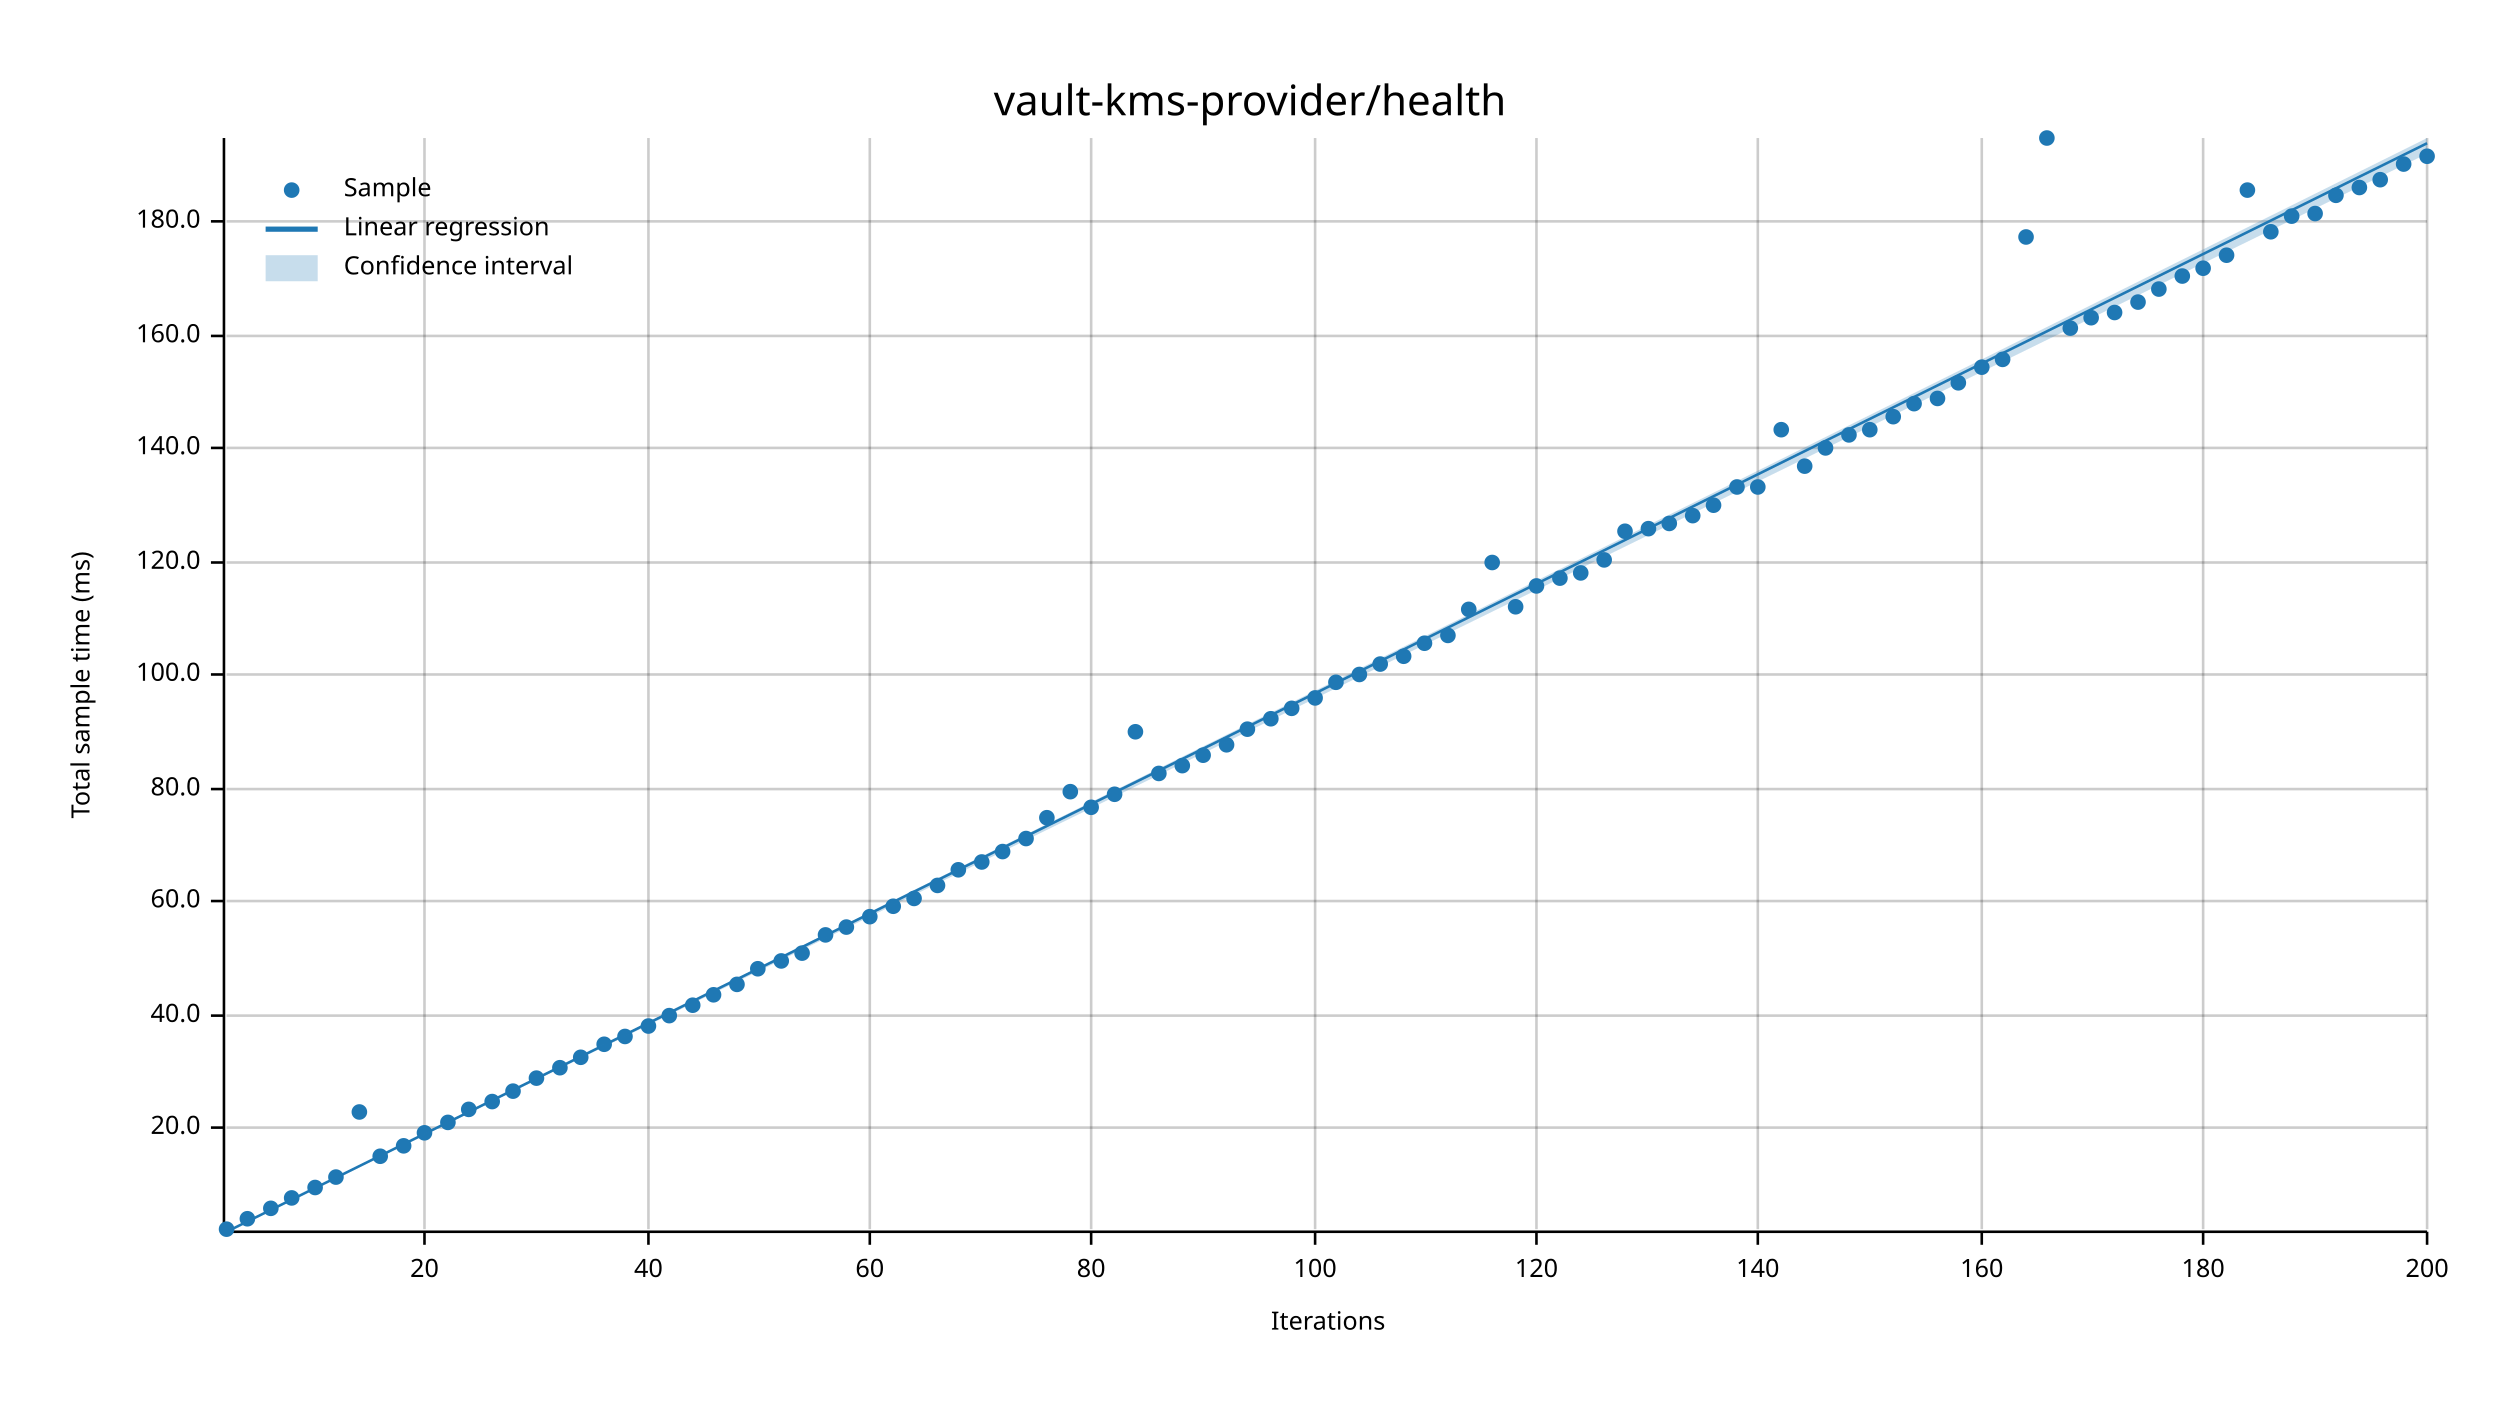
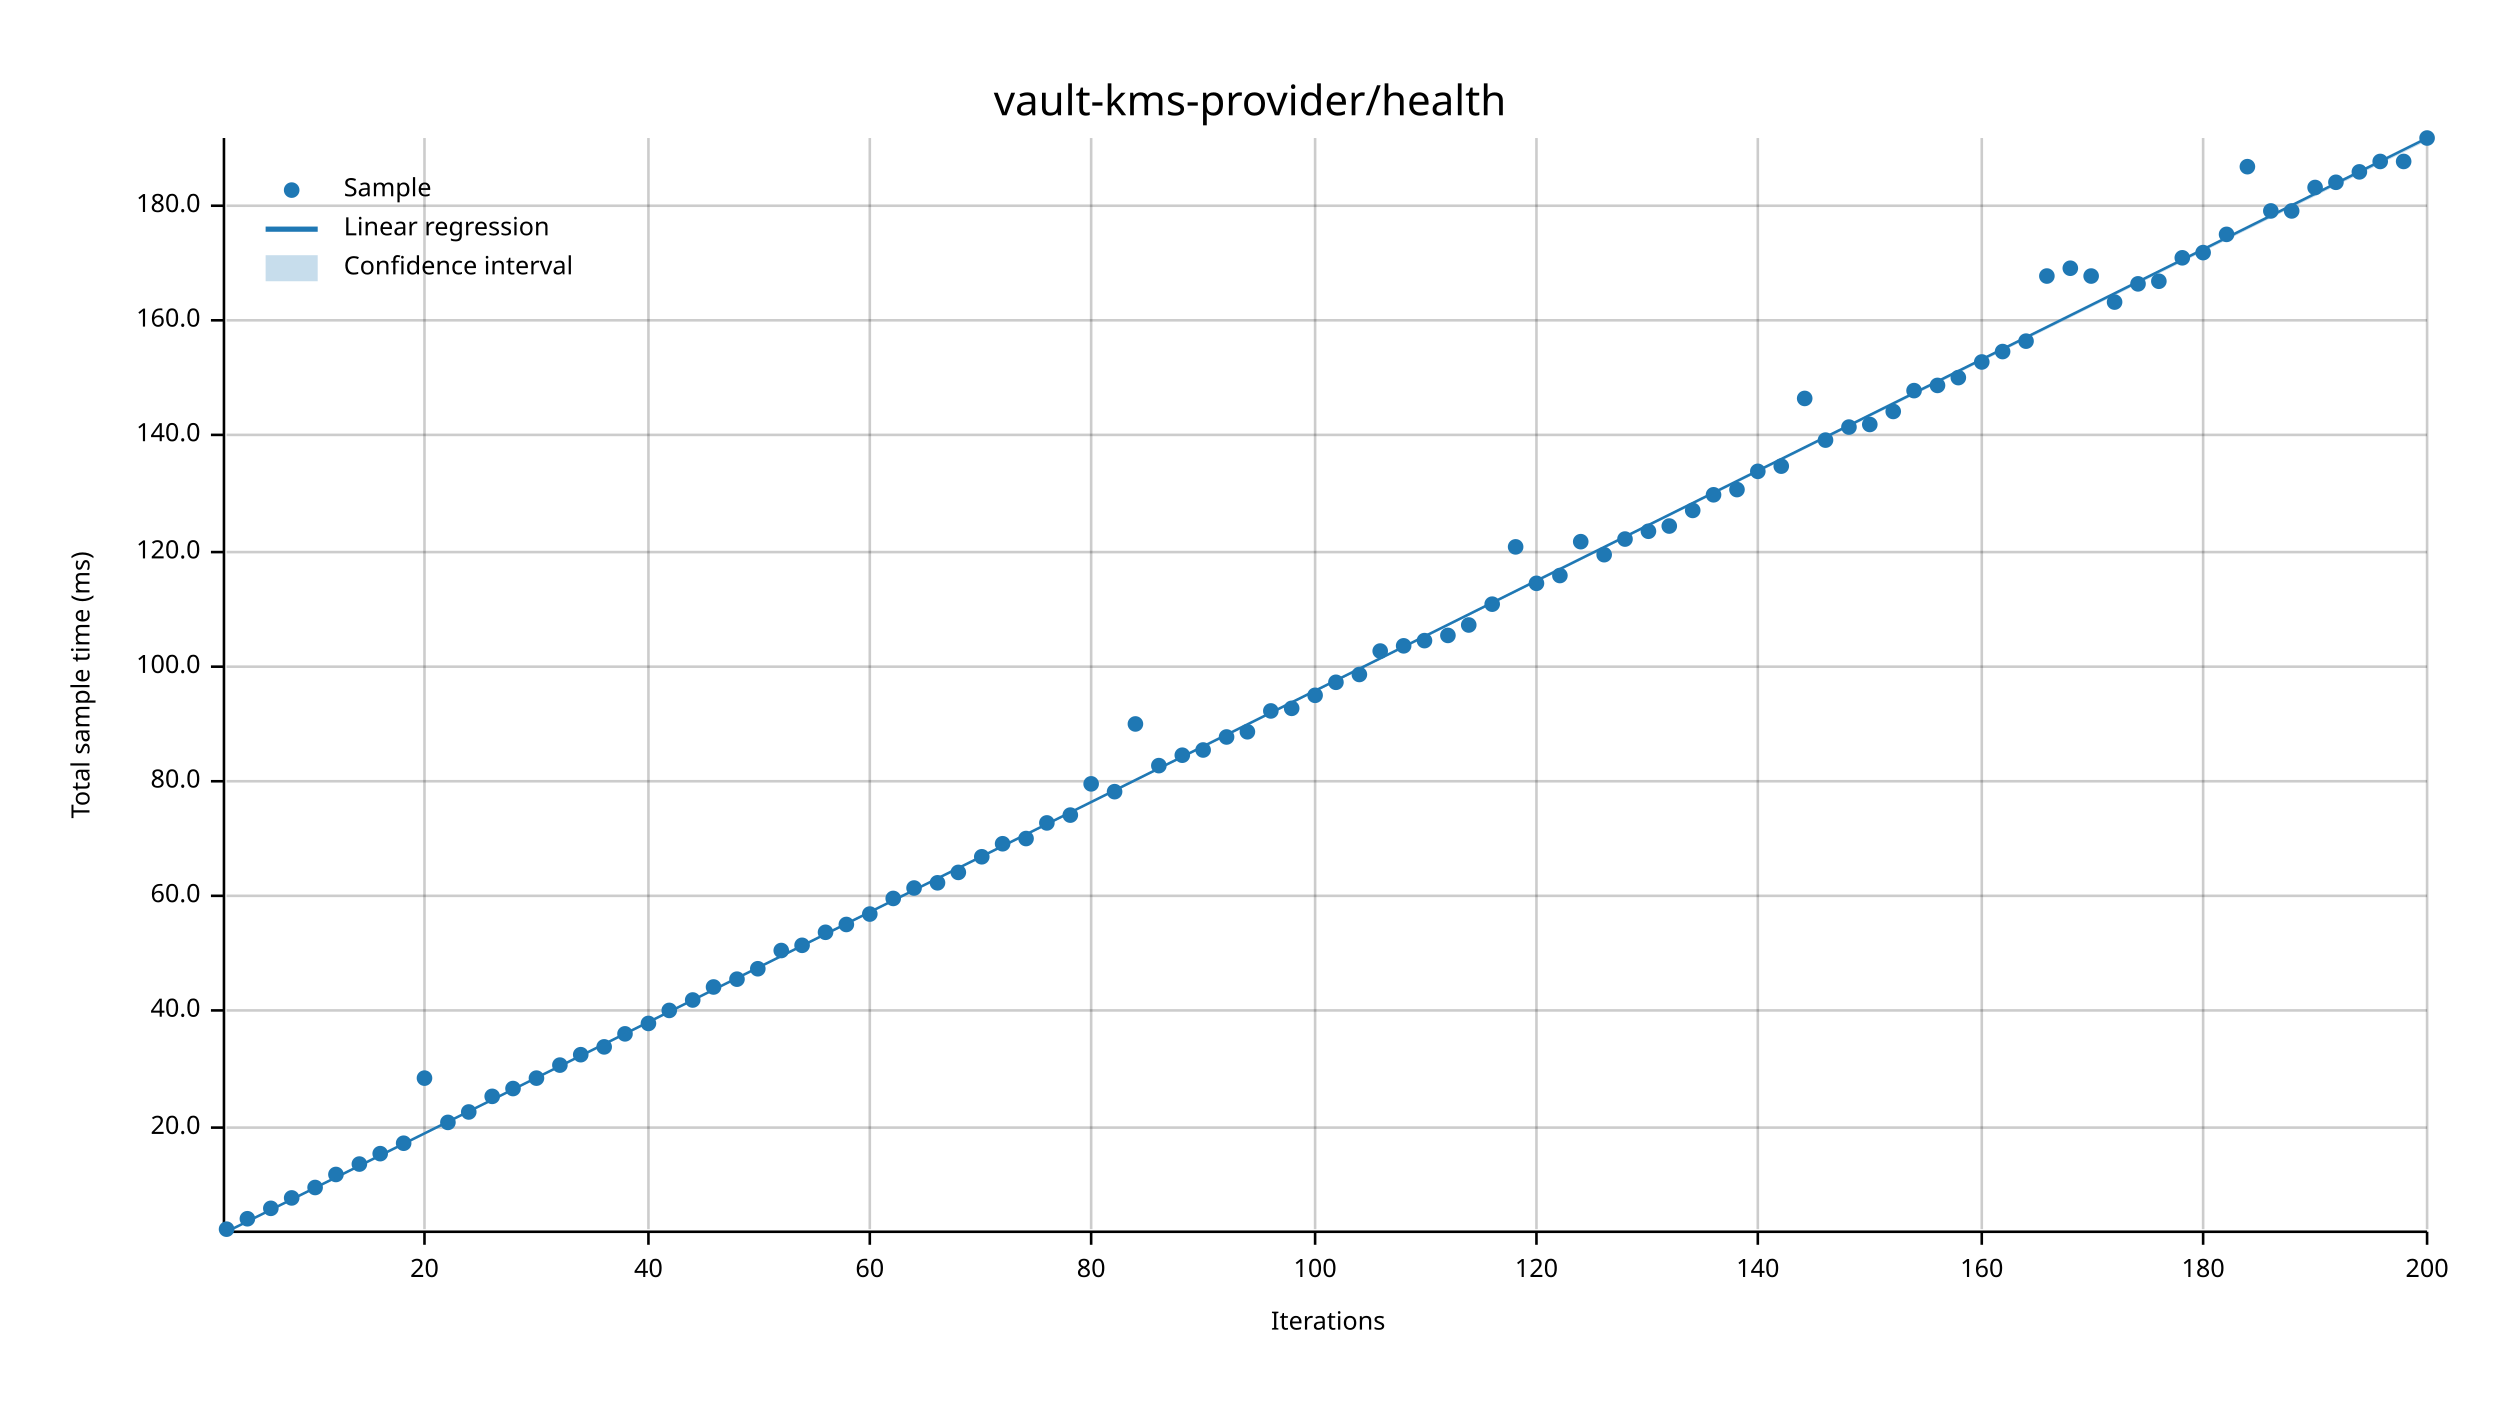
<svg xmlns="http://www.w3.org/2000/svg" width="960" height="540" viewBox="0 0 960 540">
  <text x="480" y="32" dy="0.76em" text-anchor="middle" font-family="sans-serif" font-size="16.129" opacity="1" fill="#000000">
vault-kms-provider/health
</text>
  <text x="27" y="263" dy="0.76em" text-anchor="middle" font-family="sans-serif" font-size="9.677" opacity="1" fill="#000000" transform="rotate(270, 27, 263)">
Total sample time (ms)
</text>
  <text x="510" y="513" dy="-0.5ex" text-anchor="middle" font-family="sans-serif" font-size="9.677" opacity="1" fill="#000000">
Iterations
</text>
  <line opacity="0.2" stroke="#000000" stroke-width="1" x1="163" y1="472" x2="163" y2="53" />
  <line opacity="0.2" stroke="#000000" stroke-width="1" x1="249" y1="472" x2="249" y2="53" />
  <line opacity="0.2" stroke="#000000" stroke-width="1" x1="334" y1="472" x2="334" y2="53" />
  <line opacity="0.2" stroke="#000000" stroke-width="1" x1="419" y1="472" x2="419" y2="53" />
  <line opacity="0.2" stroke="#000000" stroke-width="1" x1="505" y1="472" x2="505" y2="53" />
  <line opacity="0.2" stroke="#000000" stroke-width="1" x1="590" y1="472" x2="590" y2="53" />
  <line opacity="0.2" stroke="#000000" stroke-width="1" x1="675" y1="472" x2="675" y2="53" />
  <line opacity="0.2" stroke="#000000" stroke-width="1" x1="761" y1="472" x2="761" y2="53" />
  <line opacity="0.2" stroke="#000000" stroke-width="1" x1="846" y1="472" x2="846" y2="53" />
  <line opacity="0.2" stroke="#000000" stroke-width="1" x1="932" y1="472" x2="932" y2="53" />
  <line opacity="0.2" stroke="#000000" stroke-width="1" x1="87" y1="433" x2="932" y2="433" />
-   <line opacity="0.2" stroke="#000000" stroke-width="1" x1="87" y1="390" x2="932" y2="390" />
-   <line opacity="0.2" stroke="#000000" stroke-width="1" x1="87" y1="346" x2="932" y2="346" />
-   <line opacity="0.2" stroke="#000000" stroke-width="1" x1="87" y1="303" x2="932" y2="303" />
-   <line opacity="0.2" stroke="#000000" stroke-width="1" x1="87" y1="259" x2="932" y2="259" />
-   <line opacity="0.2" stroke="#000000" stroke-width="1" x1="87" y1="216" x2="932" y2="216" />
-   <line opacity="0.2" stroke="#000000" stroke-width="1" x1="87" y1="172" x2="932" y2="172" />
-   <line opacity="0.2" stroke="#000000" stroke-width="1" x1="87" y1="129" x2="932" y2="129" />
-   <line opacity="0.2" stroke="#000000" stroke-width="1" x1="87" y1="85" x2="932" y2="85" />
+   <line opacity="0.2" stroke="#000000" stroke-width="1" x1="87" y1="388" x2="932" y2="388" />
+   <line opacity="0.2" stroke="#000000" stroke-width="1" x1="87" y1="344" x2="932" y2="344" />
+   <line opacity="0.2" stroke="#000000" stroke-width="1" x1="87" y1="300" x2="932" y2="300" />
+   <line opacity="0.2" stroke="#000000" stroke-width="1" x1="87" y1="256" x2="932" y2="256" />
+   <line opacity="0.2" stroke="#000000" stroke-width="1" x1="87" y1="212" x2="932" y2="212" />
+   <line opacity="0.2" stroke="#000000" stroke-width="1" x1="87" y1="167" x2="932" y2="167" />
+   <line opacity="0.2" stroke="#000000" stroke-width="1" x1="87" y1="123" x2="932" y2="123" />
+   <line opacity="0.2" stroke="#000000" stroke-width="1" x1="87" y1="79" x2="932" y2="79" />
  <polyline fill="none" opacity="1" stroke="#000000" stroke-width="1" points="86,53 86,472 " />
  <text x="77" y="433" dy="0.5ex" text-anchor="end" font-family="sans-serif" font-size="9.677" opacity="1" fill="#000000">
20.0
</text>
  <polyline fill="none" opacity="1" stroke="#000000" stroke-width="1" points="81,433 86,433 " />
-   <text x="77" y="390" dy="0.5ex" text-anchor="end" font-family="sans-serif" font-size="9.677" opacity="1" fill="#000000">
+   <text x="77" y="388" dy="0.5ex" text-anchor="end" font-family="sans-serif" font-size="9.677" opacity="1" fill="#000000">
40.0
</text>
-   <polyline fill="none" opacity="1" stroke="#000000" stroke-width="1" points="81,390 86,390 " />
-   <text x="77" y="346" dy="0.5ex" text-anchor="end" font-family="sans-serif" font-size="9.677" opacity="1" fill="#000000">
+   <polyline fill="none" opacity="1" stroke="#000000" stroke-width="1" points="81,388 86,388 " />
+   <text x="77" y="344" dy="0.5ex" text-anchor="end" font-family="sans-serif" font-size="9.677" opacity="1" fill="#000000">
60.0
</text>
-   <polyline fill="none" opacity="1" stroke="#000000" stroke-width="1" points="81,346 86,346 " />
-   <text x="77" y="303" dy="0.5ex" text-anchor="end" font-family="sans-serif" font-size="9.677" opacity="1" fill="#000000">
+   <polyline fill="none" opacity="1" stroke="#000000" stroke-width="1" points="81,344 86,344 " />
+   <text x="77" y="300" dy="0.5ex" text-anchor="end" font-family="sans-serif" font-size="9.677" opacity="1" fill="#000000">
80.0
</text>
-   <polyline fill="none" opacity="1" stroke="#000000" stroke-width="1" points="81,303 86,303 " />
-   <text x="77" y="259" dy="0.5ex" text-anchor="end" font-family="sans-serif" font-size="9.677" opacity="1" fill="#000000">
+   <polyline fill="none" opacity="1" stroke="#000000" stroke-width="1" points="81,300 86,300 " />
+   <text x="77" y="256" dy="0.5ex" text-anchor="end" font-family="sans-serif" font-size="9.677" opacity="1" fill="#000000">
100.0
</text>
-   <polyline fill="none" opacity="1" stroke="#000000" stroke-width="1" points="81,259 86,259 " />
-   <text x="77" y="216" dy="0.5ex" text-anchor="end" font-family="sans-serif" font-size="9.677" opacity="1" fill="#000000">
+   <polyline fill="none" opacity="1" stroke="#000000" stroke-width="1" points="81,256 86,256 " />
+   <text x="77" y="212" dy="0.5ex" text-anchor="end" font-family="sans-serif" font-size="9.677" opacity="1" fill="#000000">
120.0
</text>
-   <polyline fill="none" opacity="1" stroke="#000000" stroke-width="1" points="81,216 86,216 " />
-   <text x="77" y="172" dy="0.5ex" text-anchor="end" font-family="sans-serif" font-size="9.677" opacity="1" fill="#000000">
+   <polyline fill="none" opacity="1" stroke="#000000" stroke-width="1" points="81,212 86,212 " />
+   <text x="77" y="167" dy="0.5ex" text-anchor="end" font-family="sans-serif" font-size="9.677" opacity="1" fill="#000000">
140.0
</text>
-   <polyline fill="none" opacity="1" stroke="#000000" stroke-width="1" points="81,172 86,172 " />
-   <text x="77" y="129" dy="0.5ex" text-anchor="end" font-family="sans-serif" font-size="9.677" opacity="1" fill="#000000">
+   <polyline fill="none" opacity="1" stroke="#000000" stroke-width="1" points="81,167 86,167 " />
+   <text x="77" y="123" dy="0.5ex" text-anchor="end" font-family="sans-serif" font-size="9.677" opacity="1" fill="#000000">
160.0
</text>
-   <polyline fill="none" opacity="1" stroke="#000000" stroke-width="1" points="81,129 86,129 " />
-   <text x="77" y="85" dy="0.5ex" text-anchor="end" font-family="sans-serif" font-size="9.677" opacity="1" fill="#000000">
+   <polyline fill="none" opacity="1" stroke="#000000" stroke-width="1" points="81,123 86,123 " />
+   <text x="77" y="79" dy="0.5ex" text-anchor="end" font-family="sans-serif" font-size="9.677" opacity="1" fill="#000000">
180.0
</text>
-   <polyline fill="none" opacity="1" stroke="#000000" stroke-width="1" points="81,85 86,85 " />
+   <polyline fill="none" opacity="1" stroke="#000000" stroke-width="1" points="81,79 86,79 " />
  <polyline fill="none" opacity="1" stroke="#000000" stroke-width="1" points="87,473 932,473 " />
  <text x="163" y="483" dy="0.76em" text-anchor="middle" font-family="sans-serif" font-size="9.677" opacity="1" fill="#000000">
20
</text>
  <polyline fill="none" opacity="1" stroke="#000000" stroke-width="1" points="163,473 163,478 " />
  <text x="249" y="483" dy="0.76em" text-anchor="middle" font-family="sans-serif" font-size="9.677" opacity="1" fill="#000000">
40
</text>
  <polyline fill="none" opacity="1" stroke="#000000" stroke-width="1" points="249,473 249,478 " />
  <text x="334" y="483" dy="0.76em" text-anchor="middle" font-family="sans-serif" font-size="9.677" opacity="1" fill="#000000">
60
</text>
  <polyline fill="none" opacity="1" stroke="#000000" stroke-width="1" points="334,473 334,478 " />
  <text x="419" y="483" dy="0.76em" text-anchor="middle" font-family="sans-serif" font-size="9.677" opacity="1" fill="#000000">
80
</text>
  <polyline fill="none" opacity="1" stroke="#000000" stroke-width="1" points="419,473 419,478 " />
  <text x="505" y="483" dy="0.76em" text-anchor="middle" font-family="sans-serif" font-size="9.677" opacity="1" fill="#000000">
100
</text>
  <polyline fill="none" opacity="1" stroke="#000000" stroke-width="1" points="505,473 505,478 " />
  <text x="590" y="483" dy="0.76em" text-anchor="middle" font-family="sans-serif" font-size="9.677" opacity="1" fill="#000000">
120
</text>
  <polyline fill="none" opacity="1" stroke="#000000" stroke-width="1" points="590,473 590,478 " />
  <text x="675" y="483" dy="0.76em" text-anchor="middle" font-family="sans-serif" font-size="9.677" opacity="1" fill="#000000">
140
</text>
  <polyline fill="none" opacity="1" stroke="#000000" stroke-width="1" points="675,473 675,478 " />
  <text x="761" y="483" dy="0.76em" text-anchor="middle" font-family="sans-serif" font-size="9.677" opacity="1" fill="#000000">
160
</text>
  <polyline fill="none" opacity="1" stroke="#000000" stroke-width="1" points="761,473 761,478 " />
  <text x="846" y="483" dy="0.76em" text-anchor="middle" font-family="sans-serif" font-size="9.677" opacity="1" fill="#000000">
180
</text>
  <polyline fill="none" opacity="1" stroke="#000000" stroke-width="1" points="846,473 846,478 " />
  <text x="932" y="483" dy="0.76em" text-anchor="middle" font-family="sans-serif" font-size="9.677" opacity="1" fill="#000000">
200
</text>
  <polyline fill="none" opacity="1" stroke="#000000" stroke-width="1" points="932,473 932,478 " />
  <circle cx="87" cy="472" r="3" opacity="1" fill="#1F78B4" stroke="none" stroke-width="1" />
  <circle cx="95" cy="468" r="3" opacity="1" fill="#1F78B4" stroke="none" stroke-width="1" />
  <circle cx="104" cy="464" r="3" opacity="1" fill="#1F78B4" stroke="none" stroke-width="1" />
  <circle cx="112" cy="460" r="3" opacity="1" fill="#1F78B4" stroke="none" stroke-width="1" />
  <circle cx="121" cy="456" r="3" opacity="1" fill="#1F78B4" stroke="none" stroke-width="1" />
-   <circle cx="129" cy="452" r="3" opacity="1" fill="#1F78B4" stroke="none" stroke-width="1" />
-   <circle cx="138" cy="427" r="3" opacity="1" fill="#1F78B4" stroke="none" stroke-width="1" />
-   <circle cx="146" cy="444" r="3" opacity="1" fill="#1F78B4" stroke="none" stroke-width="1" />
-   <circle cx="155" cy="440" r="3" opacity="1" fill="#1F78B4" stroke="none" stroke-width="1" />
-   <circle cx="163" cy="435" r="3" opacity="1" fill="#1F78B4" stroke="none" stroke-width="1" />
+   <circle cx="129" cy="451" r="3" opacity="1" fill="#1F78B4" stroke="none" stroke-width="1" />
+   <circle cx="138" cy="447" r="3" opacity="1" fill="#1F78B4" stroke="none" stroke-width="1" />
+   <circle cx="146" cy="443" r="3" opacity="1" fill="#1F78B4" stroke="none" stroke-width="1" />
+   <circle cx="155" cy="439" r="3" opacity="1" fill="#1F78B4" stroke="none" stroke-width="1" />
+   <circle cx="163" cy="414" r="3" opacity="1" fill="#1F78B4" stroke="none" stroke-width="1" />
  <circle cx="172" cy="431" r="3" opacity="1" fill="#1F78B4" stroke="none" stroke-width="1" />
-   <circle cx="180" cy="426" r="3" opacity="1" fill="#1F78B4" stroke="none" stroke-width="1" />
-   <circle cx="189" cy="423" r="3" opacity="1" fill="#1F78B4" stroke="none" stroke-width="1" />
-   <circle cx="197" cy="419" r="3" opacity="1" fill="#1F78B4" stroke="none" stroke-width="1" />
+   <circle cx="180" cy="427" r="3" opacity="1" fill="#1F78B4" stroke="none" stroke-width="1" />
+   <circle cx="189" cy="421" r="3" opacity="1" fill="#1F78B4" stroke="none" stroke-width="1" />
+   <circle cx="197" cy="418" r="3" opacity="1" fill="#1F78B4" stroke="none" stroke-width="1" />
  <circle cx="206" cy="414" r="3" opacity="1" fill="#1F78B4" stroke="none" stroke-width="1" />
-   <circle cx="215" cy="410" r="3" opacity="1" fill="#1F78B4" stroke="none" stroke-width="1" />
-   <circle cx="223" cy="406" r="3" opacity="1" fill="#1F78B4" stroke="none" stroke-width="1" />
-   <circle cx="232" cy="401" r="3" opacity="1" fill="#1F78B4" stroke="none" stroke-width="1" />
-   <circle cx="240" cy="398" r="3" opacity="1" fill="#1F78B4" stroke="none" stroke-width="1" />
-   <circle cx="249" cy="394" r="3" opacity="1" fill="#1F78B4" stroke="none" stroke-width="1" />
-   <circle cx="257" cy="390" r="3" opacity="1" fill="#1F78B4" stroke="none" stroke-width="1" />
-   <circle cx="266" cy="386" r="3" opacity="1" fill="#1F78B4" stroke="none" stroke-width="1" />
-   <circle cx="274" cy="382" r="3" opacity="1" fill="#1F78B4" stroke="none" stroke-width="1" />
-   <circle cx="283" cy="378" r="3" opacity="1" fill="#1F78B4" stroke="none" stroke-width="1" />
+   <circle cx="215" cy="409" r="3" opacity="1" fill="#1F78B4" stroke="none" stroke-width="1" />
+   <circle cx="223" cy="405" r="3" opacity="1" fill="#1F78B4" stroke="none" stroke-width="1" />
+   <circle cx="232" cy="402" r="3" opacity="1" fill="#1F78B4" stroke="none" stroke-width="1" />
+   <circle cx="240" cy="397" r="3" opacity="1" fill="#1F78B4" stroke="none" stroke-width="1" />
+   <circle cx="249" cy="393" r="3" opacity="1" fill="#1F78B4" stroke="none" stroke-width="1" />
+   <circle cx="257" cy="388" r="3" opacity="1" fill="#1F78B4" stroke="none" stroke-width="1" />
+   <circle cx="266" cy="384" r="3" opacity="1" fill="#1F78B4" stroke="none" stroke-width="1" />
+   <circle cx="274" cy="379" r="3" opacity="1" fill="#1F78B4" stroke="none" stroke-width="1" />
+   <circle cx="283" cy="376" r="3" opacity="1" fill="#1F78B4" stroke="none" stroke-width="1" />
  <circle cx="291" cy="372" r="3" opacity="1" fill="#1F78B4" stroke="none" stroke-width="1" />
-   <circle cx="300" cy="369" r="3" opacity="1" fill="#1F78B4" stroke="none" stroke-width="1" />
-   <circle cx="308" cy="366" r="3" opacity="1" fill="#1F78B4" stroke="none" stroke-width="1" />
-   <circle cx="317" cy="359" r="3" opacity="1" fill="#1F78B4" stroke="none" stroke-width="1" />
-   <circle cx="325" cy="356" r="3" opacity="1" fill="#1F78B4" stroke="none" stroke-width="1" />
-   <circle cx="334" cy="352" r="3" opacity="1" fill="#1F78B4" stroke="none" stroke-width="1" />
-   <circle cx="343" cy="348" r="3" opacity="1" fill="#1F78B4" stroke="none" stroke-width="1" />
-   <circle cx="351" cy="345" r="3" opacity="1" fill="#1F78B4" stroke="none" stroke-width="1" />
-   <circle cx="360" cy="340" r="3" opacity="1" fill="#1F78B4" stroke="none" stroke-width="1" />
-   <circle cx="368" cy="334" r="3" opacity="1" fill="#1F78B4" stroke="none" stroke-width="1" />
-   <circle cx="377" cy="331" r="3" opacity="1" fill="#1F78B4" stroke="none" stroke-width="1" />
-   <circle cx="385" cy="327" r="3" opacity="1" fill="#1F78B4" stroke="none" stroke-width="1" />
+   <circle cx="300" cy="365" r="3" opacity="1" fill="#1F78B4" stroke="none" stroke-width="1" />
+   <circle cx="308" cy="363" r="3" opacity="1" fill="#1F78B4" stroke="none" stroke-width="1" />
+   <circle cx="317" cy="358" r="3" opacity="1" fill="#1F78B4" stroke="none" stroke-width="1" />
+   <circle cx="325" cy="355" r="3" opacity="1" fill="#1F78B4" stroke="none" stroke-width="1" />
+   <circle cx="334" cy="351" r="3" opacity="1" fill="#1F78B4" stroke="none" stroke-width="1" />
+   <circle cx="343" cy="345" r="3" opacity="1" fill="#1F78B4" stroke="none" stroke-width="1" />
+   <circle cx="351" cy="341" r="3" opacity="1" fill="#1F78B4" stroke="none" stroke-width="1" />
+   <circle cx="360" cy="339" r="3" opacity="1" fill="#1F78B4" stroke="none" stroke-width="1" />
+   <circle cx="368" cy="335" r="3" opacity="1" fill="#1F78B4" stroke="none" stroke-width="1" />
+   <circle cx="377" cy="329" r="3" opacity="1" fill="#1F78B4" stroke="none" stroke-width="1" />
+   <circle cx="385" cy="324" r="3" opacity="1" fill="#1F78B4" stroke="none" stroke-width="1" />
  <circle cx="394" cy="322" r="3" opacity="1" fill="#1F78B4" stroke="none" stroke-width="1" />
-   <circle cx="402" cy="314" r="3" opacity="1" fill="#1F78B4" stroke="none" stroke-width="1" />
-   <circle cx="411" cy="304" r="3" opacity="1" fill="#1F78B4" stroke="none" stroke-width="1" />
-   <circle cx="419" cy="310" r="3" opacity="1" fill="#1F78B4" stroke="none" stroke-width="1" />
-   <circle cx="428" cy="305" r="3" opacity="1" fill="#1F78B4" stroke="none" stroke-width="1" />
-   <circle cx="436" cy="281" r="3" opacity="1" fill="#1F78B4" stroke="none" stroke-width="1" />
-   <circle cx="445" cy="297" r="3" opacity="1" fill="#1F78B4" stroke="none" stroke-width="1" />
-   <circle cx="454" cy="294" r="3" opacity="1" fill="#1F78B4" stroke="none" stroke-width="1" />
-   <circle cx="462" cy="290" r="3" opacity="1" fill="#1F78B4" stroke="none" stroke-width="1" />
-   <circle cx="471" cy="286" r="3" opacity="1" fill="#1F78B4" stroke="none" stroke-width="1" />
-   <circle cx="479" cy="280" r="3" opacity="1" fill="#1F78B4" stroke="none" stroke-width="1" />
-   <circle cx="488" cy="276" r="3" opacity="1" fill="#1F78B4" stroke="none" stroke-width="1" />
+   <circle cx="402" cy="316" r="3" opacity="1" fill="#1F78B4" stroke="none" stroke-width="1" />
+   <circle cx="411" cy="313" r="3" opacity="1" fill="#1F78B4" stroke="none" stroke-width="1" />
+   <circle cx="419" cy="301" r="3" opacity="1" fill="#1F78B4" stroke="none" stroke-width="1" />
+   <circle cx="428" cy="304" r="3" opacity="1" fill="#1F78B4" stroke="none" stroke-width="1" />
+   <circle cx="436" cy="278" r="3" opacity="1" fill="#1F78B4" stroke="none" stroke-width="1" />
+   <circle cx="445" cy="294" r="3" opacity="1" fill="#1F78B4" stroke="none" stroke-width="1" />
+   <circle cx="454" cy="290" r="3" opacity="1" fill="#1F78B4" stroke="none" stroke-width="1" />
+   <circle cx="462" cy="288" r="3" opacity="1" fill="#1F78B4" stroke="none" stroke-width="1" />
+   <circle cx="471" cy="283" r="3" opacity="1" fill="#1F78B4" stroke="none" stroke-width="1" />
+   <circle cx="479" cy="281" r="3" opacity="1" fill="#1F78B4" stroke="none" stroke-width="1" />
+   <circle cx="488" cy="273" r="3" opacity="1" fill="#1F78B4" stroke="none" stroke-width="1" />
  <circle cx="496" cy="272" r="3" opacity="1" fill="#1F78B4" stroke="none" stroke-width="1" />
-   <circle cx="505" cy="268" r="3" opacity="1" fill="#1F78B4" stroke="none" stroke-width="1" />
+   <circle cx="505" cy="267" r="3" opacity="1" fill="#1F78B4" stroke="none" stroke-width="1" />
  <circle cx="513" cy="262" r="3" opacity="1" fill="#1F78B4" stroke="none" stroke-width="1" />
  <circle cx="522" cy="259" r="3" opacity="1" fill="#1F78B4" stroke="none" stroke-width="1" />
-   <circle cx="530" cy="255" r="3" opacity="1" fill="#1F78B4" stroke="none" stroke-width="1" />
-   <circle cx="539" cy="252" r="3" opacity="1" fill="#1F78B4" stroke="none" stroke-width="1" />
-   <circle cx="547" cy="247" r="3" opacity="1" fill="#1F78B4" stroke="none" stroke-width="1" />
+   <circle cx="530" cy="250" r="3" opacity="1" fill="#1F78B4" stroke="none" stroke-width="1" />
+   <circle cx="539" cy="248" r="3" opacity="1" fill="#1F78B4" stroke="none" stroke-width="1" />
+   <circle cx="547" cy="246" r="3" opacity="1" fill="#1F78B4" stroke="none" stroke-width="1" />
  <circle cx="556" cy="244" r="3" opacity="1" fill="#1F78B4" stroke="none" stroke-width="1" />
-   <circle cx="564" cy="234" r="3" opacity="1" fill="#1F78B4" stroke="none" stroke-width="1" />
-   <circle cx="573" cy="216" r="3" opacity="1" fill="#1F78B4" stroke="none" stroke-width="1" />
-   <circle cx="582" cy="233" r="3" opacity="1" fill="#1F78B4" stroke="none" stroke-width="1" />
-   <circle cx="590" cy="225" r="3" opacity="1" fill="#1F78B4" stroke="none" stroke-width="1" />
-   <circle cx="599" cy="222" r="3" opacity="1" fill="#1F78B4" stroke="none" stroke-width="1" />
-   <circle cx="607" cy="220" r="3" opacity="1" fill="#1F78B4" stroke="none" stroke-width="1" />
-   <circle cx="616" cy="215" r="3" opacity="1" fill="#1F78B4" stroke="none" stroke-width="1" />
-   <circle cx="624" cy="204" r="3" opacity="1" fill="#1F78B4" stroke="none" stroke-width="1" />
-   <circle cx="633" cy="203" r="3" opacity="1" fill="#1F78B4" stroke="none" stroke-width="1" />
-   <circle cx="641" cy="201" r="3" opacity="1" fill="#1F78B4" stroke="none" stroke-width="1" />
-   <circle cx="650" cy="198" r="3" opacity="1" fill="#1F78B4" stroke="none" stroke-width="1" />
-   <circle cx="658" cy="194" r="3" opacity="1" fill="#1F78B4" stroke="none" stroke-width="1" />
-   <circle cx="667" cy="187" r="3" opacity="1" fill="#1F78B4" stroke="none" stroke-width="1" />
-   <circle cx="675" cy="187" r="3" opacity="1" fill="#1F78B4" stroke="none" stroke-width="1" />
-   <circle cx="684" cy="165" r="3" opacity="1" fill="#1F78B4" stroke="none" stroke-width="1" />
-   <circle cx="693" cy="179" r="3" opacity="1" fill="#1F78B4" stroke="none" stroke-width="1" />
-   <circle cx="701" cy="172" r="3" opacity="1" fill="#1F78B4" stroke="none" stroke-width="1" />
-   <circle cx="710" cy="167" r="3" opacity="1" fill="#1F78B4" stroke="none" stroke-width="1" />
-   <circle cx="718" cy="165" r="3" opacity="1" fill="#1F78B4" stroke="none" stroke-width="1" />
-   <circle cx="727" cy="160" r="3" opacity="1" fill="#1F78B4" stroke="none" stroke-width="1" />
-   <circle cx="735" cy="155" r="3" opacity="1" fill="#1F78B4" stroke="none" stroke-width="1" />
-   <circle cx="744" cy="153" r="3" opacity="1" fill="#1F78B4" stroke="none" stroke-width="1" />
-   <circle cx="752" cy="147" r="3" opacity="1" fill="#1F78B4" stroke="none" stroke-width="1" />
-   <circle cx="761" cy="141" r="3" opacity="1" fill="#1F78B4" stroke="none" stroke-width="1" />
-   <circle cx="769" cy="138" r="3" opacity="1" fill="#1F78B4" stroke="none" stroke-width="1" />
-   <circle cx="778" cy="91" r="3" opacity="1" fill="#1F78B4" stroke="none" stroke-width="1" />
-   <circle cx="786" cy="53" r="3" opacity="1" fill="#1F78B4" stroke="none" stroke-width="1" />
-   <circle cx="795" cy="126" r="3" opacity="1" fill="#1F78B4" stroke="none" stroke-width="1" />
-   <circle cx="803" cy="122" r="3" opacity="1" fill="#1F78B4" stroke="none" stroke-width="1" />
-   <circle cx="812" cy="120" r="3" opacity="1" fill="#1F78B4" stroke="none" stroke-width="1" />
-   <circle cx="821" cy="116" r="3" opacity="1" fill="#1F78B4" stroke="none" stroke-width="1" />
-   <circle cx="829" cy="111" r="3" opacity="1" fill="#1F78B4" stroke="none" stroke-width="1" />
-   <circle cx="838" cy="106" r="3" opacity="1" fill="#1F78B4" stroke="none" stroke-width="1" />
-   <circle cx="846" cy="103" r="3" opacity="1" fill="#1F78B4" stroke="none" stroke-width="1" />
-   <circle cx="855" cy="98" r="3" opacity="1" fill="#1F78B4" stroke="none" stroke-width="1" />
-   <circle cx="863" cy="73" r="3" opacity="1" fill="#1F78B4" stroke="none" stroke-width="1" />
-   <circle cx="872" cy="89" r="3" opacity="1" fill="#1F78B4" stroke="none" stroke-width="1" />
-   <circle cx="880" cy="83" r="3" opacity="1" fill="#1F78B4" stroke="none" stroke-width="1" />
-   <circle cx="889" cy="82" r="3" opacity="1" fill="#1F78B4" stroke="none" stroke-width="1" />
-   <circle cx="897" cy="75" r="3" opacity="1" fill="#1F78B4" stroke="none" stroke-width="1" />
-   <circle cx="906" cy="72" r="3" opacity="1" fill="#1F78B4" stroke="none" stroke-width="1" />
-   <circle cx="914" cy="69" r="3" opacity="1" fill="#1F78B4" stroke="none" stroke-width="1" />
-   <circle cx="923" cy="63" r="3" opacity="1" fill="#1F78B4" stroke="none" stroke-width="1" />
-   <circle cx="932" cy="60" r="3" opacity="1" fill="#1F78B4" stroke="none" stroke-width="1" />
-   <polyline fill="none" opacity="1" stroke="#1F78B4" stroke-width="1" points="87,473 932,55 " />
-   <polygon opacity="0.25" fill="#1F78B4" points="87,473 932,59 932,53 " />
+   <circle cx="564" cy="240" r="3" opacity="1" fill="#1F78B4" stroke="none" stroke-width="1" />
+   <circle cx="573" cy="232" r="3" opacity="1" fill="#1F78B4" stroke="none" stroke-width="1" />
+   <circle cx="582" cy="210" r="3" opacity="1" fill="#1F78B4" stroke="none" stroke-width="1" />
+   <circle cx="590" cy="224" r="3" opacity="1" fill="#1F78B4" stroke="none" stroke-width="1" />
+   <circle cx="599" cy="221" r="3" opacity="1" fill="#1F78B4" stroke="none" stroke-width="1" />
+   <circle cx="607" cy="208" r="3" opacity="1" fill="#1F78B4" stroke="none" stroke-width="1" />
+   <circle cx="616" cy="213" r="3" opacity="1" fill="#1F78B4" stroke="none" stroke-width="1" />
+   <circle cx="624" cy="207" r="3" opacity="1" fill="#1F78B4" stroke="none" stroke-width="1" />
+   <circle cx="633" cy="204" r="3" opacity="1" fill="#1F78B4" stroke="none" stroke-width="1" />
+   <circle cx="641" cy="202" r="3" opacity="1" fill="#1F78B4" stroke="none" stroke-width="1" />
+   <circle cx="650" cy="196" r="3" opacity="1" fill="#1F78B4" stroke="none" stroke-width="1" />
+   <circle cx="658" cy="190" r="3" opacity="1" fill="#1F78B4" stroke="none" stroke-width="1" />
+   <circle cx="667" cy="188" r="3" opacity="1" fill="#1F78B4" stroke="none" stroke-width="1" />
+   <circle cx="675" cy="181" r="3" opacity="1" fill="#1F78B4" stroke="none" stroke-width="1" />
+   <circle cx="684" cy="179" r="3" opacity="1" fill="#1F78B4" stroke="none" stroke-width="1" />
+   <circle cx="693" cy="153" r="3" opacity="1" fill="#1F78B4" stroke="none" stroke-width="1" />
+   <circle cx="701" cy="169" r="3" opacity="1" fill="#1F78B4" stroke="none" stroke-width="1" />
+   <circle cx="710" cy="164" r="3" opacity="1" fill="#1F78B4" stroke="none" stroke-width="1" />
+   <circle cx="718" cy="163" r="3" opacity="1" fill="#1F78B4" stroke="none" stroke-width="1" />
+   <circle cx="727" cy="158" r="3" opacity="1" fill="#1F78B4" stroke="none" stroke-width="1" />
+   <circle cx="735" cy="150" r="3" opacity="1" fill="#1F78B4" stroke="none" stroke-width="1" />
+   <circle cx="744" cy="148" r="3" opacity="1" fill="#1F78B4" stroke="none" stroke-width="1" />
+   <circle cx="752" cy="145" r="3" opacity="1" fill="#1F78B4" stroke="none" stroke-width="1" />
+   <circle cx="761" cy="139" r="3" opacity="1" fill="#1F78B4" stroke="none" stroke-width="1" />
+   <circle cx="769" cy="135" r="3" opacity="1" fill="#1F78B4" stroke="none" stroke-width="1" />
+   <circle cx="778" cy="131" r="3" opacity="1" fill="#1F78B4" stroke="none" stroke-width="1" />
+   <circle cx="786" cy="106" r="3" opacity="1" fill="#1F78B4" stroke="none" stroke-width="1" />
+   <circle cx="795" cy="103" r="3" opacity="1" fill="#1F78B4" stroke="none" stroke-width="1" />
+   <circle cx="803" cy="106" r="3" opacity="1" fill="#1F78B4" stroke="none" stroke-width="1" />
+   <circle cx="812" cy="116" r="3" opacity="1" fill="#1F78B4" stroke="none" stroke-width="1" />
+   <circle cx="821" cy="109" r="3" opacity="1" fill="#1F78B4" stroke="none" stroke-width="1" />
+   <circle cx="829" cy="108" r="3" opacity="1" fill="#1F78B4" stroke="none" stroke-width="1" />
+   <circle cx="838" cy="99" r="3" opacity="1" fill="#1F78B4" stroke="none" stroke-width="1" />
+   <circle cx="846" cy="97" r="3" opacity="1" fill="#1F78B4" stroke="none" stroke-width="1" />
+   <circle cx="855" cy="90" r="3" opacity="1" fill="#1F78B4" stroke="none" stroke-width="1" />
+   <circle cx="863" cy="64" r="3" opacity="1" fill="#1F78B4" stroke="none" stroke-width="1" />
+   <circle cx="872" cy="81" r="3" opacity="1" fill="#1F78B4" stroke="none" stroke-width="1" />
+   <circle cx="880" cy="81" r="3" opacity="1" fill="#1F78B4" stroke="none" stroke-width="1" />
+   <circle cx="889" cy="72" r="3" opacity="1" fill="#1F78B4" stroke="none" stroke-width="1" />
+   <circle cx="897" cy="70" r="3" opacity="1" fill="#1F78B4" stroke="none" stroke-width="1" />
+   <circle cx="906" cy="66" r="3" opacity="1" fill="#1F78B4" stroke="none" stroke-width="1" />
+   <circle cx="914" cy="62" r="3" opacity="1" fill="#1F78B4" stroke="none" stroke-width="1" />
+   <circle cx="923" cy="62" r="3" opacity="1" fill="#1F78B4" stroke="none" stroke-width="1" />
+   <circle cx="932" cy="53" r="3" opacity="1" fill="#1F78B4" stroke="none" stroke-width="1" />
+   <polyline fill="none" opacity="1" stroke="#1F78B4" stroke-width="1" points="87,473 932,53 " />
+   <polygon opacity="0.25" fill="#1F78B4" points="87,473 932,54 932,53 " />
  <text x="132" y="68" dy="0.76em" text-anchor="start" font-family="sans-serif" font-size="9.677" opacity="1" fill="#000000">
Sample
</text>
  <text x="132" y="83" dy="0.76em" text-anchor="start" font-family="sans-serif" font-size="9.677" opacity="1" fill="#000000">
Linear regression
</text>
  <text x="132" y="98" dy="0.76em" text-anchor="start" font-family="sans-serif" font-size="9.677" opacity="1" fill="#000000">
Confidence interval
</text>
  <circle cx="112" cy="73" r="3" opacity="1" fill="#1F78B4" stroke="none" stroke-width="1" />
  <polyline fill="none" opacity="1" stroke="#1F78B4" stroke-width="2" points="102,88 122,88 " />
  <rect x="102" y="98" width="20" height="10" opacity="0.25" fill="#1F78B4" stroke="none" />
</svg>
